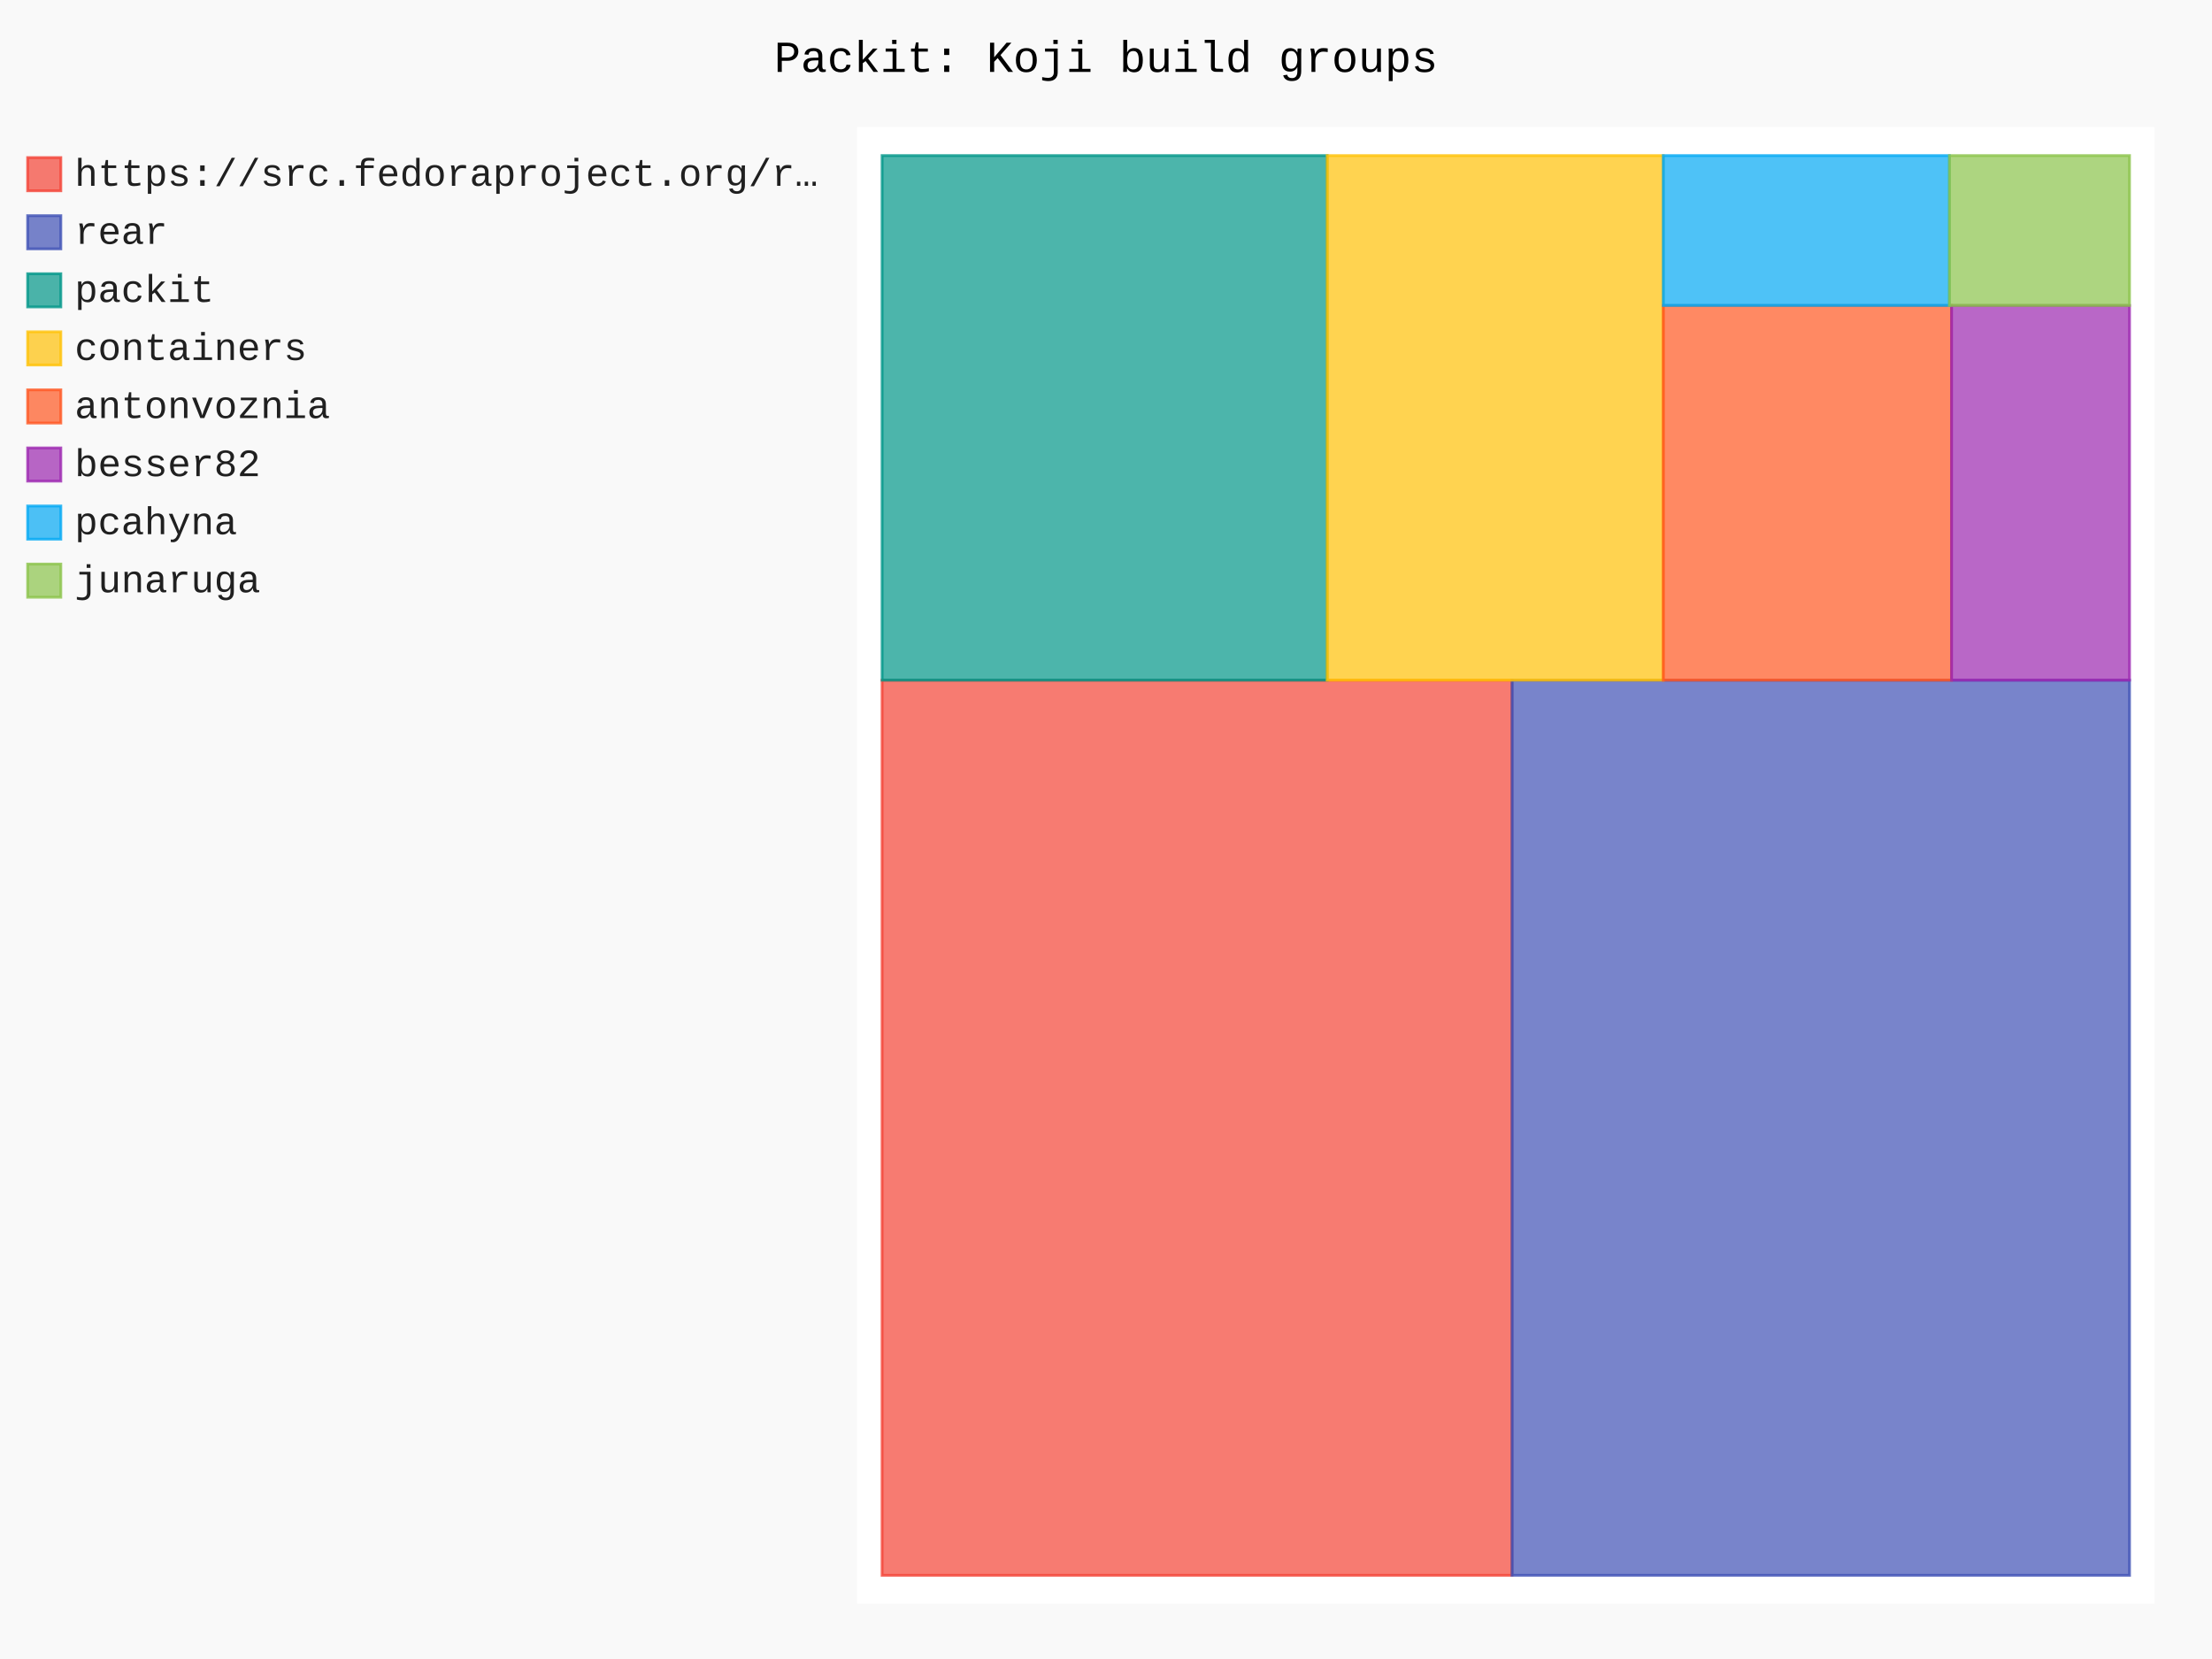
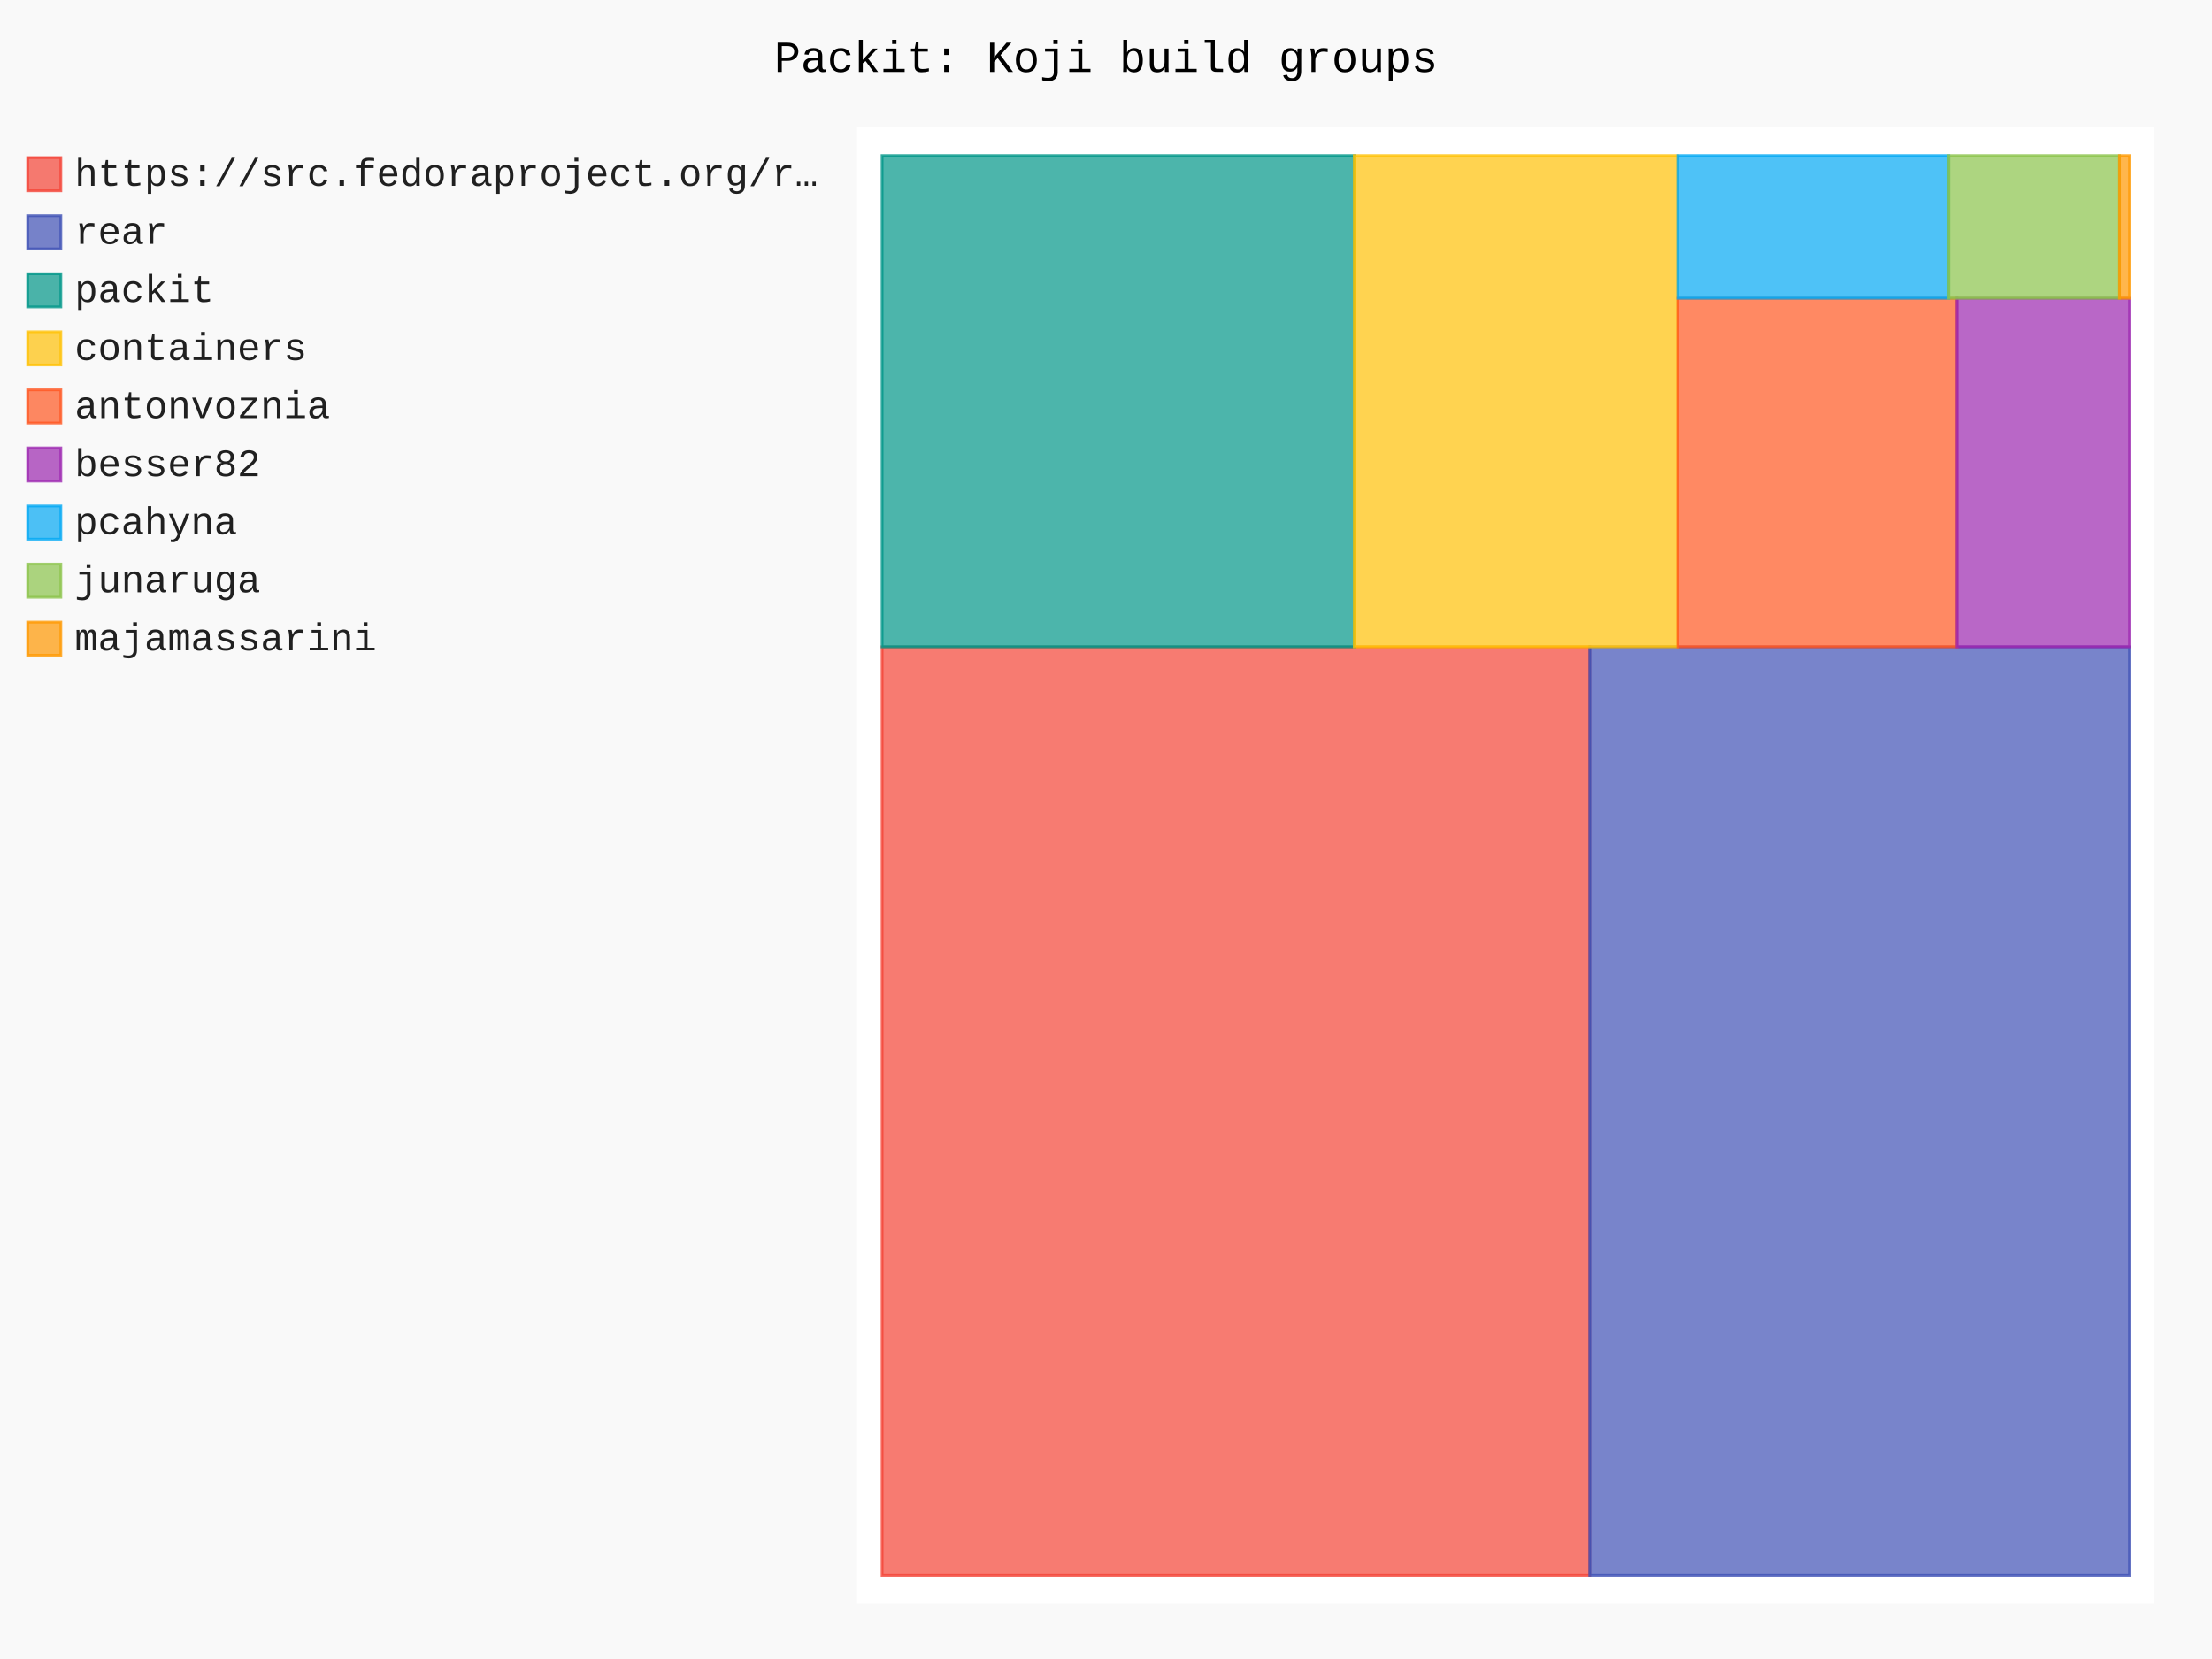
- <svg xmlns="http://www.w3.org/2000/svg" id="chart-cf792052-17c6-4119-a413-4cedceae807e" class="pygal-chart" viewBox="0 0 800 600">
+ <svg xmlns="http://www.w3.org/2000/svg" id="chart-cdf3c20a-55fb-4abf-bdb2-6c8a21c69f5d" class="pygal-chart" viewBox="0 0 800 600">
  <defs>
-     <style type="text/css">#chart-cf792052-17c6-4119-a413-4cedceae807e{-webkit-user-select:none;-webkit-font-smoothing:antialiased;font-family:Consolas,"Liberation Mono",Menlo,Courier,monospace}#chart-cf792052-17c6-4119-a413-4cedceae807e .title{font-family:Consolas,"Liberation Mono",Menlo,Courier,monospace;font-size:16px}#chart-cf792052-17c6-4119-a413-4cedceae807e .legends .legend text{font-family:Consolas,"Liberation Mono",Menlo,Courier,monospace;font-size:14px}#chart-cf792052-17c6-4119-a413-4cedceae807e .axis text{font-family:Consolas,"Liberation Mono",Menlo,Courier,monospace;font-size:10px}#chart-cf792052-17c6-4119-a413-4cedceae807e .axis text.major{font-family:Consolas,"Liberation Mono",Menlo,Courier,monospace;font-size:10px}#chart-cf792052-17c6-4119-a413-4cedceae807e .text-overlay text.value{font-family:Consolas,"Liberation Mono",Menlo,Courier,monospace;font-size:16px}#chart-cf792052-17c6-4119-a413-4cedceae807e .text-overlay text.label{font-family:Consolas,"Liberation Mono",Menlo,Courier,monospace;font-size:10px}#chart-cf792052-17c6-4119-a413-4cedceae807e .tooltip{font-family:Consolas,"Liberation Mono",Menlo,Courier,monospace;font-size:14px}#chart-cf792052-17c6-4119-a413-4cedceae807e text.no_data{font-family:Consolas,"Liberation Mono",Menlo,Courier,monospace;font-size:64px}
- #chart-cf792052-17c6-4119-a413-4cedceae807e{background-color:rgba(249,249,249,1)}#chart-cf792052-17c6-4119-a413-4cedceae807e path,#chart-cf792052-17c6-4119-a413-4cedceae807e line,#chart-cf792052-17c6-4119-a413-4cedceae807e rect,#chart-cf792052-17c6-4119-a413-4cedceae807e circle{-webkit-transition:150ms;-moz-transition:150ms;transition:150ms}#chart-cf792052-17c6-4119-a413-4cedceae807e .graph &gt; .background{fill:rgba(249,249,249,1)}#chart-cf792052-17c6-4119-a413-4cedceae807e .plot &gt; .background{fill:rgba(255,255,255,1)}#chart-cf792052-17c6-4119-a413-4cedceae807e .graph{fill:rgba(0,0,0,.87)}#chart-cf792052-17c6-4119-a413-4cedceae807e text.no_data{fill:rgba(0,0,0,1)}#chart-cf792052-17c6-4119-a413-4cedceae807e .title{fill:rgba(0,0,0,1)}#chart-cf792052-17c6-4119-a413-4cedceae807e .legends .legend text{fill:rgba(0,0,0,.87)}#chart-cf792052-17c6-4119-a413-4cedceae807e .legends .legend:hover text{fill:rgba(0,0,0,1)}#chart-cf792052-17c6-4119-a413-4cedceae807e .axis .line{stroke:rgba(0,0,0,1)}#chart-cf792052-17c6-4119-a413-4cedceae807e .axis .guide.line{stroke:rgba(0,0,0,.54)}#chart-cf792052-17c6-4119-a413-4cedceae807e .axis .major.line{stroke:rgba(0,0,0,.87)}#chart-cf792052-17c6-4119-a413-4cedceae807e .axis text.major{fill:rgba(0,0,0,1)}#chart-cf792052-17c6-4119-a413-4cedceae807e .axis.y .guides:hover .guide.line,#chart-cf792052-17c6-4119-a413-4cedceae807e .line-graph .axis.x .guides:hover .guide.line,#chart-cf792052-17c6-4119-a413-4cedceae807e .stackedline-graph .axis.x .guides:hover .guide.line,#chart-cf792052-17c6-4119-a413-4cedceae807e .xy-graph .axis.x .guides:hover .guide.line{stroke:rgba(0,0,0,1)}#chart-cf792052-17c6-4119-a413-4cedceae807e .axis .guides:hover text{fill:rgba(0,0,0,1)}#chart-cf792052-17c6-4119-a413-4cedceae807e .reactive{fill-opacity:.7;stroke-opacity:.8;stroke-width:1}#chart-cf792052-17c6-4119-a413-4cedceae807e .ci{stroke:rgba(0,0,0,.87)}#chart-cf792052-17c6-4119-a413-4cedceae807e .reactive.active,#chart-cf792052-17c6-4119-a413-4cedceae807e .active .reactive{fill-opacity:.8;stroke-opacity:.9;stroke-width:4}#chart-cf792052-17c6-4119-a413-4cedceae807e .ci .reactive.active{stroke-width:1.5}#chart-cf792052-17c6-4119-a413-4cedceae807e .series text{fill:rgba(0,0,0,1)}#chart-cf792052-17c6-4119-a413-4cedceae807e .tooltip rect{fill:rgba(255,255,255,1);stroke:rgba(0,0,0,1);-webkit-transition:opacity 150ms;-moz-transition:opacity 150ms;transition:opacity 150ms}#chart-cf792052-17c6-4119-a413-4cedceae807e .tooltip .label{fill:rgba(0,0,0,.87)}#chart-cf792052-17c6-4119-a413-4cedceae807e .tooltip .label{fill:rgba(0,0,0,.87)}#chart-cf792052-17c6-4119-a413-4cedceae807e .tooltip .legend{font-size:.8em;fill:rgba(0,0,0,.54)}#chart-cf792052-17c6-4119-a413-4cedceae807e .tooltip .x_label{font-size:.6em;fill:rgba(0,0,0,1)}#chart-cf792052-17c6-4119-a413-4cedceae807e .tooltip .xlink{font-size:.5em;text-decoration:underline}#chart-cf792052-17c6-4119-a413-4cedceae807e .tooltip .value{font-size:1.5em}#chart-cf792052-17c6-4119-a413-4cedceae807e .bound{font-size:.5em}#chart-cf792052-17c6-4119-a413-4cedceae807e .max-value{font-size:.75em;fill:rgba(0,0,0,.54)}#chart-cf792052-17c6-4119-a413-4cedceae807e .map-element{fill:rgba(255,255,255,1);stroke:rgba(0,0,0,.54) !important}#chart-cf792052-17c6-4119-a413-4cedceae807e .map-element .reactive{fill-opacity:inherit;stroke-opacity:inherit}#chart-cf792052-17c6-4119-a413-4cedceae807e .color-0,#chart-cf792052-17c6-4119-a413-4cedceae807e .color-0 a:visited{stroke:#F44336;fill:#F44336}#chart-cf792052-17c6-4119-a413-4cedceae807e .color-1,#chart-cf792052-17c6-4119-a413-4cedceae807e .color-1 a:visited{stroke:#3F51B5;fill:#3F51B5}#chart-cf792052-17c6-4119-a413-4cedceae807e .color-2,#chart-cf792052-17c6-4119-a413-4cedceae807e .color-2 a:visited{stroke:#009688;fill:#009688}#chart-cf792052-17c6-4119-a413-4cedceae807e .color-3,#chart-cf792052-17c6-4119-a413-4cedceae807e .color-3 a:visited{stroke:#FFC107;fill:#FFC107}#chart-cf792052-17c6-4119-a413-4cedceae807e .color-4,#chart-cf792052-17c6-4119-a413-4cedceae807e .color-4 a:visited{stroke:#FF5722;fill:#FF5722}#chart-cf792052-17c6-4119-a413-4cedceae807e .color-5,#chart-cf792052-17c6-4119-a413-4cedceae807e .color-5 a:visited{stroke:#9C27B0;fill:#9C27B0}#chart-cf792052-17c6-4119-a413-4cedceae807e .color-6,#chart-cf792052-17c6-4119-a413-4cedceae807e .color-6 a:visited{stroke:#03A9F4;fill:#03A9F4}#chart-cf792052-17c6-4119-a413-4cedceae807e .color-7,#chart-cf792052-17c6-4119-a413-4cedceae807e .color-7 a:visited{stroke:#8BC34A;fill:#8BC34A}#chart-cf792052-17c6-4119-a413-4cedceae807e .text-overlay .color-0 text{fill:black}#chart-cf792052-17c6-4119-a413-4cedceae807e .text-overlay .color-1 text{fill:black}#chart-cf792052-17c6-4119-a413-4cedceae807e .text-overlay .color-2 text{fill:black}#chart-cf792052-17c6-4119-a413-4cedceae807e .text-overlay .color-3 text{fill:black}#chart-cf792052-17c6-4119-a413-4cedceae807e .text-overlay .color-4 text{fill:black}#chart-cf792052-17c6-4119-a413-4cedceae807e .text-overlay .color-5 text{fill:black}#chart-cf792052-17c6-4119-a413-4cedceae807e .text-overlay .color-6 text{fill:black}#chart-cf792052-17c6-4119-a413-4cedceae807e .text-overlay .color-7 text{fill:black}
- #chart-cf792052-17c6-4119-a413-4cedceae807e text.no_data{text-anchor:middle}#chart-cf792052-17c6-4119-a413-4cedceae807e .guide.line{fill:none}#chart-cf792052-17c6-4119-a413-4cedceae807e .centered{text-anchor:middle}#chart-cf792052-17c6-4119-a413-4cedceae807e .title{text-anchor:middle}#chart-cf792052-17c6-4119-a413-4cedceae807e .legends .legend text{fill-opacity:1}#chart-cf792052-17c6-4119-a413-4cedceae807e .axis.x text{text-anchor:middle}#chart-cf792052-17c6-4119-a413-4cedceae807e .axis.x:not(.web) text[transform]{text-anchor:start}#chart-cf792052-17c6-4119-a413-4cedceae807e .axis.x:not(.web) text[transform].backwards{text-anchor:end}#chart-cf792052-17c6-4119-a413-4cedceae807e .axis.y text{text-anchor:end}#chart-cf792052-17c6-4119-a413-4cedceae807e .axis.y text[transform].backwards{text-anchor:start}#chart-cf792052-17c6-4119-a413-4cedceae807e .axis.y2 text{text-anchor:start}#chart-cf792052-17c6-4119-a413-4cedceae807e .axis.y2 text[transform].backwards{text-anchor:end}#chart-cf792052-17c6-4119-a413-4cedceae807e .axis .guide.line{stroke-dasharray:4,4;stroke:black}#chart-cf792052-17c6-4119-a413-4cedceae807e .axis .major.guide.line{stroke-dasharray:6,6;stroke:black}#chart-cf792052-17c6-4119-a413-4cedceae807e .horizontal .axis.y .guide.line,#chart-cf792052-17c6-4119-a413-4cedceae807e .horizontal .axis.y2 .guide.line,#chart-cf792052-17c6-4119-a413-4cedceae807e .vertical .axis.x .guide.line{opacity:0}#chart-cf792052-17c6-4119-a413-4cedceae807e .horizontal .axis.always_show .guide.line,#chart-cf792052-17c6-4119-a413-4cedceae807e .vertical .axis.always_show .guide.line{opacity:1 !important}#chart-cf792052-17c6-4119-a413-4cedceae807e .axis.y .guides:hover .guide.line,#chart-cf792052-17c6-4119-a413-4cedceae807e .axis.y2 .guides:hover .guide.line,#chart-cf792052-17c6-4119-a413-4cedceae807e .axis.x .guides:hover .guide.line{opacity:1}#chart-cf792052-17c6-4119-a413-4cedceae807e .axis .guides:hover text{opacity:1}#chart-cf792052-17c6-4119-a413-4cedceae807e .nofill{fill:none}#chart-cf792052-17c6-4119-a413-4cedceae807e .subtle-fill{fill-opacity:.2}#chart-cf792052-17c6-4119-a413-4cedceae807e .dot{stroke-width:1px;fill-opacity:1;stroke-opacity:1}#chart-cf792052-17c6-4119-a413-4cedceae807e .dot.active{stroke-width:5px}#chart-cf792052-17c6-4119-a413-4cedceae807e .dot.negative{fill:transparent}#chart-cf792052-17c6-4119-a413-4cedceae807e text,#chart-cf792052-17c6-4119-a413-4cedceae807e tspan{stroke:none !important}#chart-cf792052-17c6-4119-a413-4cedceae807e .series text.active{opacity:1}#chart-cf792052-17c6-4119-a413-4cedceae807e .tooltip rect{fill-opacity:.95;stroke-width:.5}#chart-cf792052-17c6-4119-a413-4cedceae807e .tooltip text{fill-opacity:1}#chart-cf792052-17c6-4119-a413-4cedceae807e .showable{visibility:hidden}#chart-cf792052-17c6-4119-a413-4cedceae807e .showable.shown{visibility:visible}#chart-cf792052-17c6-4119-a413-4cedceae807e .gauge-background{fill:rgba(229,229,229,1);stroke:none}#chart-cf792052-17c6-4119-a413-4cedceae807e .bg-lines{stroke:rgba(249,249,249,1);stroke-width:2px}</style>
+     <style type="text/css">#chart-cdf3c20a-55fb-4abf-bdb2-6c8a21c69f5d{-webkit-user-select:none;-webkit-font-smoothing:antialiased;font-family:Consolas,"Liberation Mono",Menlo,Courier,monospace}#chart-cdf3c20a-55fb-4abf-bdb2-6c8a21c69f5d .title{font-family:Consolas,"Liberation Mono",Menlo,Courier,monospace;font-size:16px}#chart-cdf3c20a-55fb-4abf-bdb2-6c8a21c69f5d .legends .legend text{font-family:Consolas,"Liberation Mono",Menlo,Courier,monospace;font-size:14px}#chart-cdf3c20a-55fb-4abf-bdb2-6c8a21c69f5d .axis text{font-family:Consolas,"Liberation Mono",Menlo,Courier,monospace;font-size:10px}#chart-cdf3c20a-55fb-4abf-bdb2-6c8a21c69f5d .axis text.major{font-family:Consolas,"Liberation Mono",Menlo,Courier,monospace;font-size:10px}#chart-cdf3c20a-55fb-4abf-bdb2-6c8a21c69f5d .text-overlay text.value{font-family:Consolas,"Liberation Mono",Menlo,Courier,monospace;font-size:16px}#chart-cdf3c20a-55fb-4abf-bdb2-6c8a21c69f5d .text-overlay text.label{font-family:Consolas,"Liberation Mono",Menlo,Courier,monospace;font-size:10px}#chart-cdf3c20a-55fb-4abf-bdb2-6c8a21c69f5d .tooltip{font-family:Consolas,"Liberation Mono",Menlo,Courier,monospace;font-size:14px}#chart-cdf3c20a-55fb-4abf-bdb2-6c8a21c69f5d text.no_data{font-family:Consolas,"Liberation Mono",Menlo,Courier,monospace;font-size:64px}
+ #chart-cdf3c20a-55fb-4abf-bdb2-6c8a21c69f5d{background-color:rgba(249,249,249,1)}#chart-cdf3c20a-55fb-4abf-bdb2-6c8a21c69f5d path,#chart-cdf3c20a-55fb-4abf-bdb2-6c8a21c69f5d line,#chart-cdf3c20a-55fb-4abf-bdb2-6c8a21c69f5d rect,#chart-cdf3c20a-55fb-4abf-bdb2-6c8a21c69f5d circle{-webkit-transition:150ms;-moz-transition:150ms;transition:150ms}#chart-cdf3c20a-55fb-4abf-bdb2-6c8a21c69f5d .graph &gt; .background{fill:rgba(249,249,249,1)}#chart-cdf3c20a-55fb-4abf-bdb2-6c8a21c69f5d .plot &gt; .background{fill:rgba(255,255,255,1)}#chart-cdf3c20a-55fb-4abf-bdb2-6c8a21c69f5d .graph{fill:rgba(0,0,0,.87)}#chart-cdf3c20a-55fb-4abf-bdb2-6c8a21c69f5d text.no_data{fill:rgba(0,0,0,1)}#chart-cdf3c20a-55fb-4abf-bdb2-6c8a21c69f5d .title{fill:rgba(0,0,0,1)}#chart-cdf3c20a-55fb-4abf-bdb2-6c8a21c69f5d .legends .legend text{fill:rgba(0,0,0,.87)}#chart-cdf3c20a-55fb-4abf-bdb2-6c8a21c69f5d .legends .legend:hover text{fill:rgba(0,0,0,1)}#chart-cdf3c20a-55fb-4abf-bdb2-6c8a21c69f5d .axis .line{stroke:rgba(0,0,0,1)}#chart-cdf3c20a-55fb-4abf-bdb2-6c8a21c69f5d .axis .guide.line{stroke:rgba(0,0,0,.54)}#chart-cdf3c20a-55fb-4abf-bdb2-6c8a21c69f5d .axis .major.line{stroke:rgba(0,0,0,.87)}#chart-cdf3c20a-55fb-4abf-bdb2-6c8a21c69f5d .axis text.major{fill:rgba(0,0,0,1)}#chart-cdf3c20a-55fb-4abf-bdb2-6c8a21c69f5d .axis.y .guides:hover .guide.line,#chart-cdf3c20a-55fb-4abf-bdb2-6c8a21c69f5d .line-graph .axis.x .guides:hover .guide.line,#chart-cdf3c20a-55fb-4abf-bdb2-6c8a21c69f5d .stackedline-graph .axis.x .guides:hover .guide.line,#chart-cdf3c20a-55fb-4abf-bdb2-6c8a21c69f5d .xy-graph .axis.x .guides:hover .guide.line{stroke:rgba(0,0,0,1)}#chart-cdf3c20a-55fb-4abf-bdb2-6c8a21c69f5d .axis .guides:hover text{fill:rgba(0,0,0,1)}#chart-cdf3c20a-55fb-4abf-bdb2-6c8a21c69f5d .reactive{fill-opacity:.7;stroke-opacity:.8;stroke-width:1}#chart-cdf3c20a-55fb-4abf-bdb2-6c8a21c69f5d .ci{stroke:rgba(0,0,0,.87)}#chart-cdf3c20a-55fb-4abf-bdb2-6c8a21c69f5d .reactive.active,#chart-cdf3c20a-55fb-4abf-bdb2-6c8a21c69f5d .active .reactive{fill-opacity:.8;stroke-opacity:.9;stroke-width:4}#chart-cdf3c20a-55fb-4abf-bdb2-6c8a21c69f5d .ci .reactive.active{stroke-width:1.5}#chart-cdf3c20a-55fb-4abf-bdb2-6c8a21c69f5d .series text{fill:rgba(0,0,0,1)}#chart-cdf3c20a-55fb-4abf-bdb2-6c8a21c69f5d .tooltip rect{fill:rgba(255,255,255,1);stroke:rgba(0,0,0,1);-webkit-transition:opacity 150ms;-moz-transition:opacity 150ms;transition:opacity 150ms}#chart-cdf3c20a-55fb-4abf-bdb2-6c8a21c69f5d .tooltip .label{fill:rgba(0,0,0,.87)}#chart-cdf3c20a-55fb-4abf-bdb2-6c8a21c69f5d .tooltip .label{fill:rgba(0,0,0,.87)}#chart-cdf3c20a-55fb-4abf-bdb2-6c8a21c69f5d .tooltip .legend{font-size:.8em;fill:rgba(0,0,0,.54)}#chart-cdf3c20a-55fb-4abf-bdb2-6c8a21c69f5d .tooltip .x_label{font-size:.6em;fill:rgba(0,0,0,1)}#chart-cdf3c20a-55fb-4abf-bdb2-6c8a21c69f5d .tooltip .xlink{font-size:.5em;text-decoration:underline}#chart-cdf3c20a-55fb-4abf-bdb2-6c8a21c69f5d .tooltip .value{font-size:1.5em}#chart-cdf3c20a-55fb-4abf-bdb2-6c8a21c69f5d .bound{font-size:.5em}#chart-cdf3c20a-55fb-4abf-bdb2-6c8a21c69f5d .max-value{font-size:.75em;fill:rgba(0,0,0,.54)}#chart-cdf3c20a-55fb-4abf-bdb2-6c8a21c69f5d .map-element{fill:rgba(255,255,255,1);stroke:rgba(0,0,0,.54) !important}#chart-cdf3c20a-55fb-4abf-bdb2-6c8a21c69f5d .map-element .reactive{fill-opacity:inherit;stroke-opacity:inherit}#chart-cdf3c20a-55fb-4abf-bdb2-6c8a21c69f5d .color-0,#chart-cdf3c20a-55fb-4abf-bdb2-6c8a21c69f5d .color-0 a:visited{stroke:#F44336;fill:#F44336}#chart-cdf3c20a-55fb-4abf-bdb2-6c8a21c69f5d .color-1,#chart-cdf3c20a-55fb-4abf-bdb2-6c8a21c69f5d .color-1 a:visited{stroke:#3F51B5;fill:#3F51B5}#chart-cdf3c20a-55fb-4abf-bdb2-6c8a21c69f5d .color-2,#chart-cdf3c20a-55fb-4abf-bdb2-6c8a21c69f5d .color-2 a:visited{stroke:#009688;fill:#009688}#chart-cdf3c20a-55fb-4abf-bdb2-6c8a21c69f5d .color-3,#chart-cdf3c20a-55fb-4abf-bdb2-6c8a21c69f5d .color-3 a:visited{stroke:#FFC107;fill:#FFC107}#chart-cdf3c20a-55fb-4abf-bdb2-6c8a21c69f5d .color-4,#chart-cdf3c20a-55fb-4abf-bdb2-6c8a21c69f5d .color-4 a:visited{stroke:#FF5722;fill:#FF5722}#chart-cdf3c20a-55fb-4abf-bdb2-6c8a21c69f5d .color-5,#chart-cdf3c20a-55fb-4abf-bdb2-6c8a21c69f5d .color-5 a:visited{stroke:#9C27B0;fill:#9C27B0}#chart-cdf3c20a-55fb-4abf-bdb2-6c8a21c69f5d .color-6,#chart-cdf3c20a-55fb-4abf-bdb2-6c8a21c69f5d .color-6 a:visited{stroke:#03A9F4;fill:#03A9F4}#chart-cdf3c20a-55fb-4abf-bdb2-6c8a21c69f5d .color-7,#chart-cdf3c20a-55fb-4abf-bdb2-6c8a21c69f5d .color-7 a:visited{stroke:#8BC34A;fill:#8BC34A}#chart-cdf3c20a-55fb-4abf-bdb2-6c8a21c69f5d .color-8,#chart-cdf3c20a-55fb-4abf-bdb2-6c8a21c69f5d .color-8 a:visited{stroke:#FF9800;fill:#FF9800}#chart-cdf3c20a-55fb-4abf-bdb2-6c8a21c69f5d .text-overlay .color-0 text{fill:black}#chart-cdf3c20a-55fb-4abf-bdb2-6c8a21c69f5d .text-overlay .color-1 text{fill:black}#chart-cdf3c20a-55fb-4abf-bdb2-6c8a21c69f5d .text-overlay .color-2 text{fill:black}#chart-cdf3c20a-55fb-4abf-bdb2-6c8a21c69f5d .text-overlay .color-3 text{fill:black}#chart-cdf3c20a-55fb-4abf-bdb2-6c8a21c69f5d .text-overlay .color-4 text{fill:black}#chart-cdf3c20a-55fb-4abf-bdb2-6c8a21c69f5d .text-overlay .color-5 text{fill:black}#chart-cdf3c20a-55fb-4abf-bdb2-6c8a21c69f5d .text-overlay .color-6 text{fill:black}#chart-cdf3c20a-55fb-4abf-bdb2-6c8a21c69f5d .text-overlay .color-7 text{fill:black}#chart-cdf3c20a-55fb-4abf-bdb2-6c8a21c69f5d .text-overlay .color-8 text{fill:black}
+ #chart-cdf3c20a-55fb-4abf-bdb2-6c8a21c69f5d text.no_data{text-anchor:middle}#chart-cdf3c20a-55fb-4abf-bdb2-6c8a21c69f5d .guide.line{fill:none}#chart-cdf3c20a-55fb-4abf-bdb2-6c8a21c69f5d .centered{text-anchor:middle}#chart-cdf3c20a-55fb-4abf-bdb2-6c8a21c69f5d .title{text-anchor:middle}#chart-cdf3c20a-55fb-4abf-bdb2-6c8a21c69f5d .legends .legend text{fill-opacity:1}#chart-cdf3c20a-55fb-4abf-bdb2-6c8a21c69f5d .axis.x text{text-anchor:middle}#chart-cdf3c20a-55fb-4abf-bdb2-6c8a21c69f5d .axis.x:not(.web) text[transform]{text-anchor:start}#chart-cdf3c20a-55fb-4abf-bdb2-6c8a21c69f5d .axis.x:not(.web) text[transform].backwards{text-anchor:end}#chart-cdf3c20a-55fb-4abf-bdb2-6c8a21c69f5d .axis.y text{text-anchor:end}#chart-cdf3c20a-55fb-4abf-bdb2-6c8a21c69f5d .axis.y text[transform].backwards{text-anchor:start}#chart-cdf3c20a-55fb-4abf-bdb2-6c8a21c69f5d .axis.y2 text{text-anchor:start}#chart-cdf3c20a-55fb-4abf-bdb2-6c8a21c69f5d .axis.y2 text[transform].backwards{text-anchor:end}#chart-cdf3c20a-55fb-4abf-bdb2-6c8a21c69f5d .axis .guide.line{stroke-dasharray:4,4;stroke:black}#chart-cdf3c20a-55fb-4abf-bdb2-6c8a21c69f5d .axis .major.guide.line{stroke-dasharray:6,6;stroke:black}#chart-cdf3c20a-55fb-4abf-bdb2-6c8a21c69f5d .horizontal .axis.y .guide.line,#chart-cdf3c20a-55fb-4abf-bdb2-6c8a21c69f5d .horizontal .axis.y2 .guide.line,#chart-cdf3c20a-55fb-4abf-bdb2-6c8a21c69f5d .vertical .axis.x .guide.line{opacity:0}#chart-cdf3c20a-55fb-4abf-bdb2-6c8a21c69f5d .horizontal .axis.always_show .guide.line,#chart-cdf3c20a-55fb-4abf-bdb2-6c8a21c69f5d .vertical .axis.always_show .guide.line{opacity:1 !important}#chart-cdf3c20a-55fb-4abf-bdb2-6c8a21c69f5d .axis.y .guides:hover .guide.line,#chart-cdf3c20a-55fb-4abf-bdb2-6c8a21c69f5d .axis.y2 .guides:hover .guide.line,#chart-cdf3c20a-55fb-4abf-bdb2-6c8a21c69f5d .axis.x .guides:hover .guide.line{opacity:1}#chart-cdf3c20a-55fb-4abf-bdb2-6c8a21c69f5d .axis .guides:hover text{opacity:1}#chart-cdf3c20a-55fb-4abf-bdb2-6c8a21c69f5d .nofill{fill:none}#chart-cdf3c20a-55fb-4abf-bdb2-6c8a21c69f5d .subtle-fill{fill-opacity:.2}#chart-cdf3c20a-55fb-4abf-bdb2-6c8a21c69f5d .dot{stroke-width:1px;fill-opacity:1;stroke-opacity:1}#chart-cdf3c20a-55fb-4abf-bdb2-6c8a21c69f5d .dot.active{stroke-width:5px}#chart-cdf3c20a-55fb-4abf-bdb2-6c8a21c69f5d .dot.negative{fill:transparent}#chart-cdf3c20a-55fb-4abf-bdb2-6c8a21c69f5d text,#chart-cdf3c20a-55fb-4abf-bdb2-6c8a21c69f5d tspan{stroke:none !important}#chart-cdf3c20a-55fb-4abf-bdb2-6c8a21c69f5d .series text.active{opacity:1}#chart-cdf3c20a-55fb-4abf-bdb2-6c8a21c69f5d .tooltip rect{fill-opacity:.95;stroke-width:.5}#chart-cdf3c20a-55fb-4abf-bdb2-6c8a21c69f5d .tooltip text{fill-opacity:1}#chart-cdf3c20a-55fb-4abf-bdb2-6c8a21c69f5d .showable{visibility:hidden}#chart-cdf3c20a-55fb-4abf-bdb2-6c8a21c69f5d .showable.shown{visibility:visible}#chart-cdf3c20a-55fb-4abf-bdb2-6c8a21c69f5d .gauge-background{fill:rgba(229,229,229,1);stroke:none}#chart-cdf3c20a-55fb-4abf-bdb2-6c8a21c69f5d .bg-lines{stroke:rgba(249,249,249,1);stroke-width:2px}</style>
  </defs>
  <g class="graph treemap-graph vertical">
    <rect x="0" y="0" width="800" height="600" class="background" />
    <g transform="translate(310, 46)" class="plot">
      <rect x="0" y="0" width="469.2" height="534" class="background" />
      <g class="series serie-0 color-0">
        <g class="rects">
          <g class="rect">
-             <rect x="9.023" y="199.997" width="227.823" height="323.734" class="rect reactive tooltip-trigger" />
+             <rect x="9.023" y="187.926" width="255.97" height="335.805" class="rect reactive tooltip-trigger" />
          </g>
        </g>
      </g>
      <g class="series serie-1 color-1">
        <g class="rects">
          <g class="rect">
-             <rect x="236.846" y="199.997" width="223.331" height="323.734" class="rect reactive tooltip-trigger" />
+             <rect x="264.993" y="187.926" width="195.184" height="335.805" class="rect reactive tooltip-trigger" />
          </g>
        </g>
      </g>
      <g class="series serie-2 color-2">
        <g class="rects">
          <g class="rect">
-             <rect x="9.023" y="10.269" width="160.97" height="189.727" class="rect reactive tooltip-trigger" />
+             <rect x="9.023" y="10.269" width="170.764" height="177.657" class="rect reactive tooltip-trigger" />
          </g>
        </g>
      </g>
      <g class="series serie-3 color-3">
        <g class="rects">
          <g class="rect">
-             <rect x="169.993" y="10.269" width="121.549" height="189.727" class="rect reactive tooltip-trigger" />
+             <rect x="179.787" y="10.269" width="117.005" height="177.657" class="rect reactive tooltip-trigger" />
          </g>
        </g>
      </g>
      <g class="series serie-4 color-4">
        <g class="rects">
          <g class="rect">
-             <rect x="291.542" y="64.477" width="104.247" height="135.52" class="rect reactive tooltip-trigger" />
+             <rect x="296.792" y="61.847" width="101.002" height="126.079" class="rect reactive tooltip-trigger" />
          </g>
        </g>
      </g>
      <g class="series serie-5 color-5">
        <g class="rects">
          <g class="rect">
-             <rect x="395.789" y="64.477" width="64.388" height="135.52" class="rect reactive tooltip-trigger" />
+             <rect x="397.794" y="61.847" width="62.383" height="126.079" class="rect reactive tooltip-trigger" />
          </g>
        </g>
      </g>
      <g class="series serie-6 color-6">
        <g class="rects">
          <g class="rect">
-             <rect x="291.542" y="10.269" width="103.481" height="54.208" class="rect reactive tooltip-trigger" />
+             <rect x="296.792" y="10.269" width="98.031" height="51.578" class="rect reactive tooltip-trigger" />
          </g>
        </g>
      </g>
      <g class="series serie-7 color-7">
        <g class="rects">
          <g class="rect">
-             <rect x="395.022" y="10.269" width="65.154" height="54.208" class="rect reactive tooltip-trigger" />
+             <rect x="394.823" y="10.269" width="61.723" height="51.578" class="rect reactive tooltip-trigger" />
+           </g>
+         </g>
+       </g>
+       <g class="series serie-8 color-8">
+         <g class="rects">
+           <g class="rect">
+             <rect x="456.546" y="10.269" width="3.631" height="51.578" class="rect reactive tooltip-trigger" />
          </g>
        </g>
      </g>
    </g>
    <g class="titles">
      <text x="400.0" y="26" class="title plot_title">Packit: Koji build groups</text>
    </g>
    <g transform="translate(310, 46)" class="plot overlay">
      <g class="series serie-0 color-0" />
      <g class="series serie-1 color-1" />
      <g class="series serie-2 color-2" />
      <g class="series serie-3 color-3" />
      <g class="series serie-4 color-4" />
      <g class="series serie-5 color-5" />
      <g class="series serie-6 color-6" />
      <g class="series serie-7 color-7" />
+       <g class="series serie-8 color-8" />
    </g>
    <g transform="translate(310, 46)" class="plot text-overlay">
      <g class="series serie-0 color-0" />
      <g class="series serie-1 color-1" />
      <g class="series serie-2 color-2" />
      <g class="series serie-3 color-3" />
      <g class="series serie-4 color-4" />
      <g class="series serie-5 color-5" />
      <g class="series serie-6 color-6" />
      <g class="series serie-7 color-7" />
+       <g class="series serie-8 color-8" />
    </g>
    <g transform="translate(310, 46)" class="plot tooltip-overlay">
      <g transform="translate(0 0)" style="opacity: 0" class="tooltip">
        <rect rx="0" ry="0" width="0" height="0" class="tooltip-box" />
        <g class="text" />
      </g>
    </g>
    <g transform="translate(10, 56)" class="legends">
      <g id="activate-serie-0" class="legend reactive activate-serie">
        <rect x="0.0" y="1.0" width="12" height="12" class="color-0 reactive" />
        <text x="17.0" y="11.2">https://src.fedoraproject.org/r…</text>
      </g>
      <g id="activate-serie-1" class="legend reactive activate-serie">
        <rect x="0.0" y="22.0" width="12" height="12" class="color-1 reactive" />
        <text x="17.0" y="32.2">rear</text>
      </g>
      <g id="activate-serie-2" class="legend reactive activate-serie">
        <rect x="0.0" y="43.0" width="12" height="12" class="color-2 reactive" />
        <text x="17.0" y="53.2">packit</text>
      </g>
      <g id="activate-serie-3" class="legend reactive activate-serie">
        <rect x="0.0" y="64.0" width="12" height="12" class="color-3 reactive" />
        <text x="17.0" y="74.2">containers</text>
      </g>
      <g id="activate-serie-4" class="legend reactive activate-serie">
        <rect x="0.0" y="85.0" width="12" height="12" class="color-4 reactive" />
        <text x="17.0" y="95.2">antonvoznia</text>
      </g>
      <g id="activate-serie-5" class="legend reactive activate-serie">
        <rect x="0.0" y="106.0" width="12" height="12" class="color-5 reactive" />
        <text x="17.0" y="116.2">besser82</text>
      </g>
      <g id="activate-serie-6" class="legend reactive activate-serie">
        <rect x="0.0" y="127.0" width="12" height="12" class="color-6 reactive" />
        <text x="17.0" y="137.2">pcahyna</text>
      </g>
      <g id="activate-serie-7" class="legend reactive activate-serie">
        <rect x="0.0" y="148.0" width="12" height="12" class="color-7 reactive" />
        <text x="17.0" y="158.2">junaruga</text>
      </g>
+       <g id="activate-serie-8" class="legend reactive activate-serie">
+         <rect x="0.0" y="169.0" width="12" height="12" class="color-8 reactive" />
+         <text x="17.0" y="179.2">majamassarini</text>
+       </g>
    </g>
    <g transform="translate(790, 56)" class="legends" />
  </g>
</svg>
